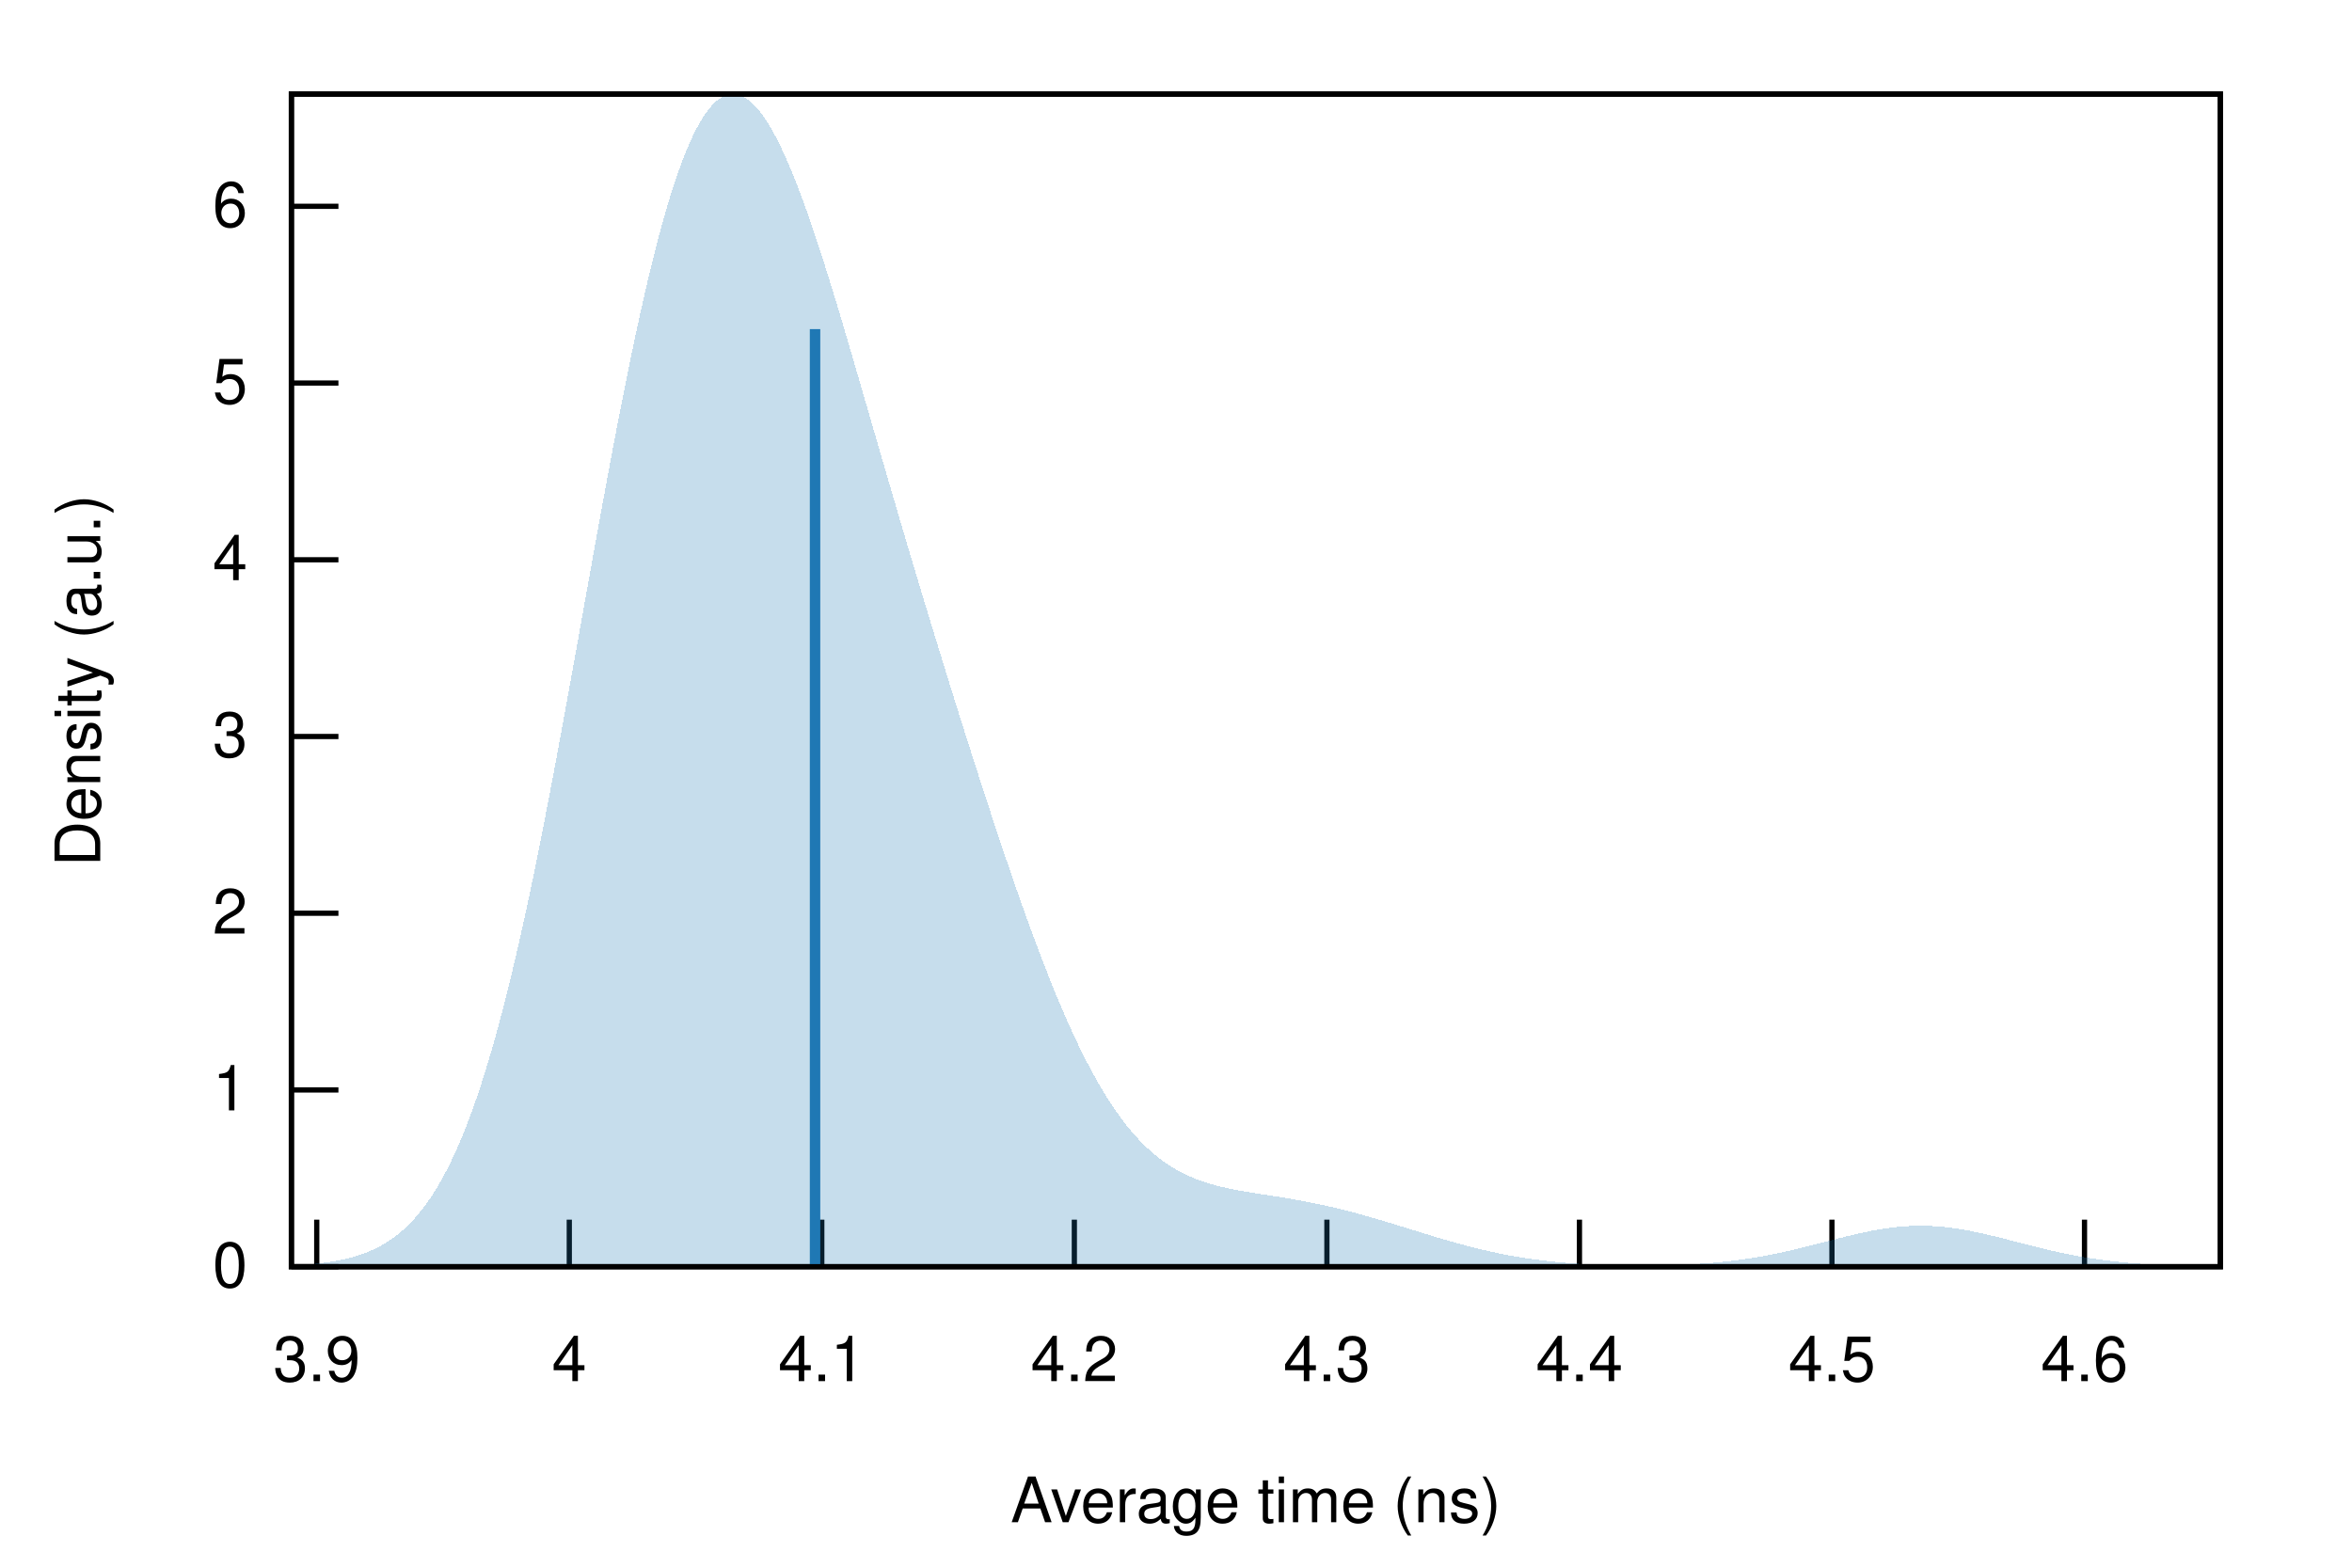
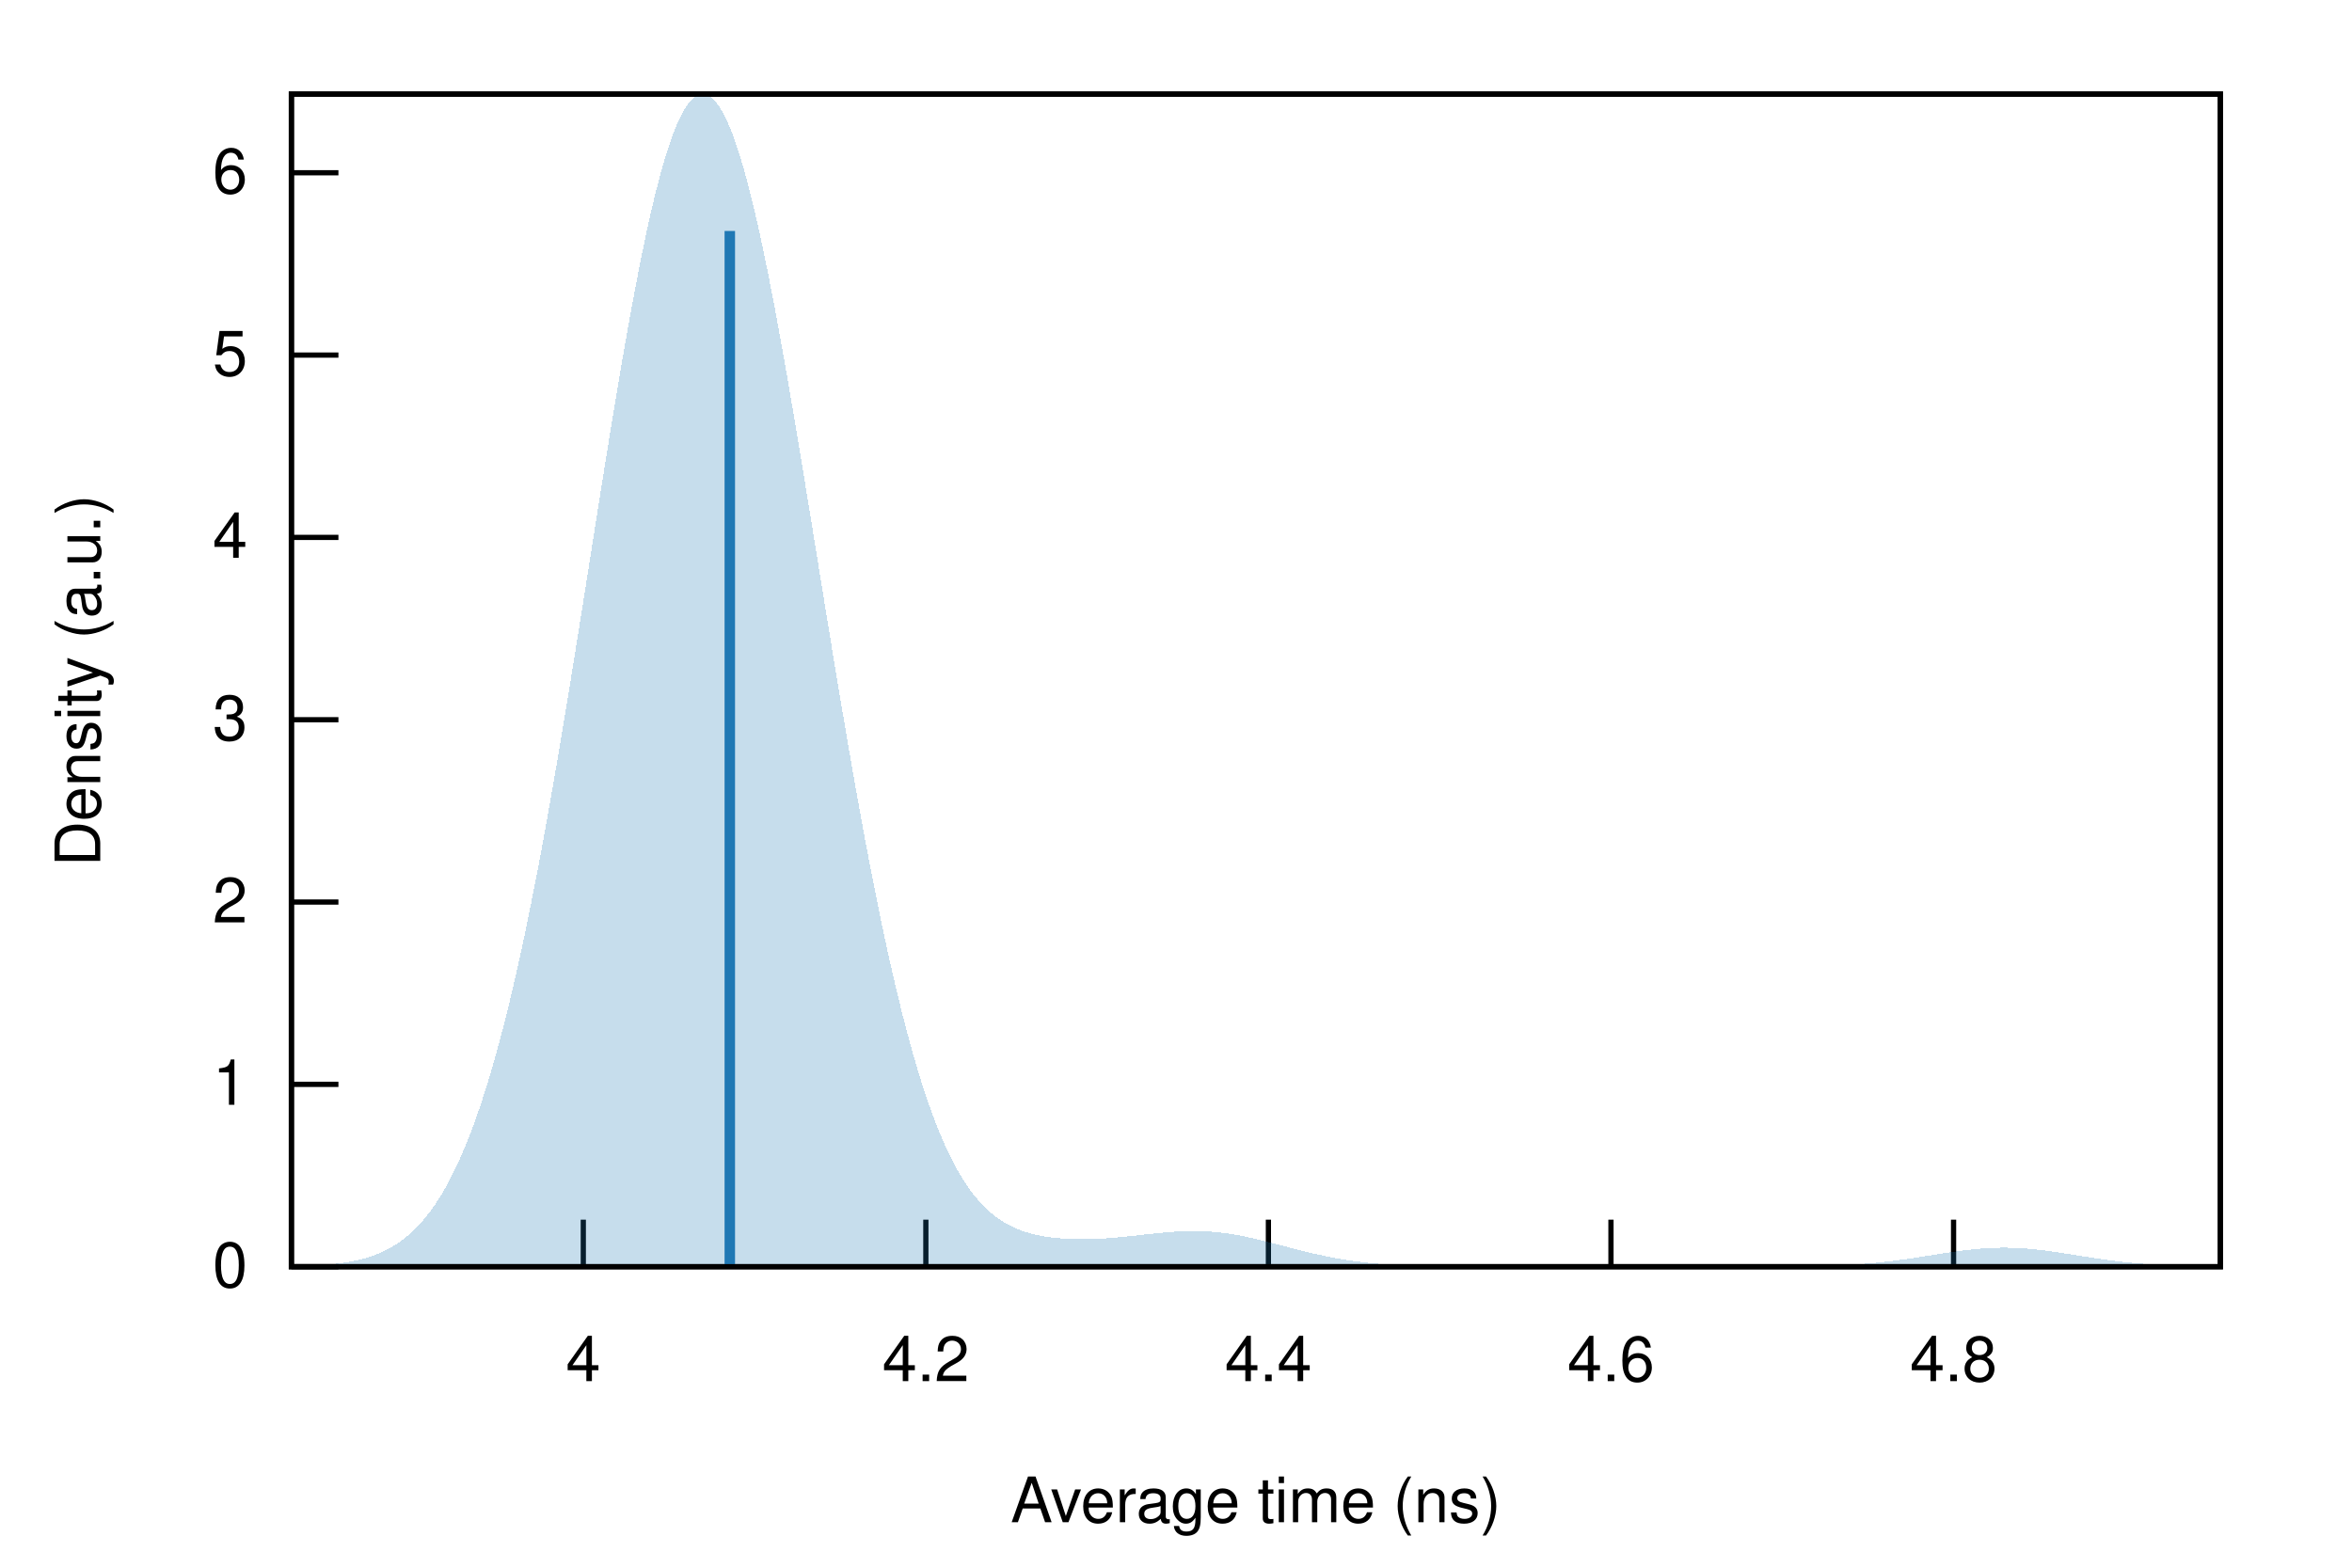
<svg xmlns="http://www.w3.org/2000/svg" xmlns:xlink="http://www.w3.org/1999/xlink" viewBox="0 0 450 300">
  <g id="gnuplot_canvas">
    <rect x="0" y="0" width="450" height="300" fill="none" />
    <defs>
      <circle id="gpDot" r="0.5" stroke-width="0.5" stroke="currentColor" />
      <path id="gpPt0" stroke-width="0.222" stroke="currentColor" d="M-1,0 h2 M0,-1 v2" />
      <path id="gpPt1" stroke-width="0.222" stroke="currentColor" d="M-1,-1 L1,1 M1,-1 L-1,1" />
      <path id="gpPt2" stroke-width="0.222" stroke="currentColor" d="M-1,0 L1,0 M0,-1 L0,1 M-1,-1 L1,1 M-1,1 L1,-1" />
      <rect id="gpPt3" stroke-width="0.222" stroke="currentColor" x="-1" y="-1" width="2" height="2" />
      <rect id="gpPt4" stroke-width="0.222" stroke="currentColor" fill="currentColor" x="-1" y="-1" width="2" height="2" />
      <circle id="gpPt5" stroke-width="0.222" stroke="currentColor" cx="0" cy="0" r="1" />
      <use xlink:href="#gpPt5" id="gpPt6" fill="currentColor" stroke="none" />
      <path id="gpPt7" stroke-width="0.222" stroke="currentColor" d="M0,-1.33 L-1.33,0.67 L1.33,0.67 z" />
      <use xlink:href="#gpPt7" id="gpPt8" fill="currentColor" stroke="none" />
      <use xlink:href="#gpPt7" id="gpPt9" stroke="currentColor" transform="rotate(180)" />
      <use xlink:href="#gpPt9" id="gpPt10" fill="currentColor" stroke="none" />
      <use xlink:href="#gpPt3" id="gpPt11" stroke="currentColor" transform="rotate(45)" />
      <use xlink:href="#gpPt11" id="gpPt12" fill="currentColor" stroke="none" />
      <path id="gpPt13" stroke-width="0.222" stroke="currentColor" d="M0,1.330 L1.265,0.411 L0.782,-1.067 L-0.782,-1.076 L-1.265,0.411 z" />
      <use xlink:href="#gpPt13" id="gpPt14" fill="currentColor" stroke="none" />
      <filter id="textbox" filterUnits="objectBoundingBox" x="0" y="0" height="1" width="1">
        <feFlood flood-color="white" flood-opacity="1" result="bgnd" />
        <feComposite in="SourceGraphic" in2="bgnd" operator="atop" />
      </filter>
      <filter id="greybox" filterUnits="objectBoundingBox" x="0" y="0" height="1" width="1">
        <feFlood flood-color="lightgrey" flood-opacity="1" result="grey" />
        <feComposite in="SourceGraphic" in2="grey" operator="atop" />
      </filter>
    </defs>
    <g fill="none" color="white" stroke="currentColor" stroke-width="1.00" stroke-linecap="butt" stroke-linejoin="miter">
</g>
    <g fill="none" color="black" stroke="currentColor" stroke-width="1.00" stroke-linecap="butt" stroke-linejoin="miter">
      <path stroke="black" d="M55.75,242.40 L64.75,242.40  " />
      <g transform="translate(47.36,246.30)" stroke="none" fill="black" font-family="Helvetica" font-size="12.00" text-anchor="end">
        <text>
          <tspan font-family="Helvetica"> 0</tspan>
        </text>
      </g>
    </g>
    <g fill="none" color="black" stroke="currentColor" stroke-width="1.00" stroke-linecap="butt" stroke-linejoin="miter">
-       <path stroke="black" d="M55.75,208.58 L64.75,208.58  " />
-       <g transform="translate(47.36,212.48)" stroke="none" fill="black" font-family="Helvetica" font-size="12.00" text-anchor="end">
+       <path stroke="black" d="M55.75,207.51 L64.75,207.51  " />
+       <g transform="translate(47.36,211.41)" stroke="none" fill="black" font-family="Helvetica" font-size="12.00" text-anchor="end">
        <text>
          <tspan font-family="Helvetica"> 1</tspan>
        </text>
      </g>
    </g>
    <g fill="none" color="black" stroke="currentColor" stroke-width="1.00" stroke-linecap="butt" stroke-linejoin="miter">
-       <path stroke="black" d="M55.75,174.76 L64.75,174.76  " />
-       <g transform="translate(47.36,178.66)" stroke="none" fill="black" font-family="Helvetica" font-size="12.00" text-anchor="end">
+       <path stroke="black" d="M55.75,172.62 L64.75,172.62  " />
+       <g transform="translate(47.36,176.52)" stroke="none" fill="black" font-family="Helvetica" font-size="12.00" text-anchor="end">
        <text>
          <tspan font-family="Helvetica"> 2</tspan>
        </text>
      </g>
    </g>
    <g fill="none" color="black" stroke="currentColor" stroke-width="1.00" stroke-linecap="butt" stroke-linejoin="miter">
-       <path stroke="black" d="M55.75,140.94 L64.75,140.94  " />
-       <g transform="translate(47.36,144.84)" stroke="none" fill="black" font-family="Helvetica" font-size="12.00" text-anchor="end">
+       <path stroke="black" d="M55.75,137.73 L64.75,137.73  " />
+       <g transform="translate(47.36,141.63)" stroke="none" fill="black" font-family="Helvetica" font-size="12.00" text-anchor="end">
        <text>
          <tspan font-family="Helvetica"> 3</tspan>
        </text>
      </g>
    </g>
    <g fill="none" color="black" stroke="currentColor" stroke-width="1.00" stroke-linecap="butt" stroke-linejoin="miter">
-       <path stroke="black" d="M55.75,107.12 L64.75,107.12  " />
-       <g transform="translate(47.36,111.02)" stroke="none" fill="black" font-family="Helvetica" font-size="12.00" text-anchor="end">
+       <path stroke="black" d="M55.75,102.84 L64.75,102.84  " />
+       <g transform="translate(47.36,106.74)" stroke="none" fill="black" font-family="Helvetica" font-size="12.00" text-anchor="end">
        <text>
          <tspan font-family="Helvetica"> 4</tspan>
        </text>
      </g>
    </g>
    <g fill="none" color="black" stroke="currentColor" stroke-width="1.00" stroke-linecap="butt" stroke-linejoin="miter">
-       <path stroke="black" d="M55.75,73.30 L64.75,73.30  " />
-       <g transform="translate(47.36,77.20)" stroke="none" fill="black" font-family="Helvetica" font-size="12.00" text-anchor="end">
+       <path stroke="black" d="M55.75,67.95 L64.75,67.95  " />
+       <g transform="translate(47.36,71.85)" stroke="none" fill="black" font-family="Helvetica" font-size="12.00" text-anchor="end">
        <text>
          <tspan font-family="Helvetica"> 5</tspan>
        </text>
      </g>
    </g>
    <g fill="none" color="black" stroke="currentColor" stroke-width="1.00" stroke-linecap="butt" stroke-linejoin="miter">
-       <path stroke="black" d="M55.75,39.48 L64.75,39.48  " />
-       <g transform="translate(47.36,43.38)" stroke="none" fill="black" font-family="Helvetica" font-size="12.00" text-anchor="end">
+       <path stroke="black" d="M55.75,33.06 L64.75,33.06  " />
+       <g transform="translate(47.36,36.96)" stroke="none" fill="black" font-family="Helvetica" font-size="12.00" text-anchor="end">
        <text>
          <tspan font-family="Helvetica"> 6</tspan>
        </text>
      </g>
    </g>
    <g fill="none" color="black" stroke="currentColor" stroke-width="1.00" stroke-linecap="butt" stroke-linejoin="miter">
-       <path stroke="black" d="M60.60,242.40 L60.60,233.40  " />
-       <g transform="translate(60.60,264.30)" stroke="none" fill="black" font-family="Helvetica" font-size="12.00" text-anchor="middle">
-         <text>
-           <tspan font-family="Helvetica"> 3.9</tspan>
-         </text>
-       </g>
-     </g>
-     <g fill="none" color="black" stroke="currentColor" stroke-width="1.00" stroke-linecap="butt" stroke-linejoin="miter">
-       <path stroke="black" d="M108.92,242.40 L108.92,233.40  " />
-       <g transform="translate(108.92,264.30)" stroke="none" fill="black" font-family="Helvetica" font-size="12.00" text-anchor="middle">
+       <path stroke="black" d="M111.60,242.40 L111.60,233.40  " />
+       <g transform="translate(111.60,264.30)" stroke="none" fill="black" font-family="Helvetica" font-size="12.00" text-anchor="middle">
        <text>
          <tspan font-family="Helvetica"> 4</tspan>
        </text>
      </g>
    </g>
    <g fill="none" color="black" stroke="currentColor" stroke-width="1.00" stroke-linecap="butt" stroke-linejoin="miter">
-       <path stroke="black" d="M157.23,242.40 L157.23,233.40  " />
-       <g transform="translate(157.23,264.30)" stroke="none" fill="black" font-family="Helvetica" font-size="12.00" text-anchor="middle">
-         <text>
-           <tspan font-family="Helvetica"> 4.1</tspan>
-         </text>
-       </g>
-     </g>
-     <g fill="none" color="black" stroke="currentColor" stroke-width="1.00" stroke-linecap="butt" stroke-linejoin="miter">
-       <path stroke="black" d="M205.55,242.40 L205.55,233.40  " />
-       <g transform="translate(205.55,264.30)" stroke="none" fill="black" font-family="Helvetica" font-size="12.00" text-anchor="middle">
+       <path stroke="black" d="M177.14,242.40 L177.14,233.40  " />
+       <g transform="translate(177.14,264.30)" stroke="none" fill="black" font-family="Helvetica" font-size="12.00" text-anchor="middle">
        <text>
          <tspan font-family="Helvetica"> 4.2</tspan>
        </text>
      </g>
    </g>
    <g fill="none" color="black" stroke="currentColor" stroke-width="1.00" stroke-linecap="butt" stroke-linejoin="miter">
-       <path stroke="black" d="M253.87,242.40 L253.87,233.40  " />
-       <g transform="translate(253.87,264.30)" stroke="none" fill="black" font-family="Helvetica" font-size="12.00" text-anchor="middle">
-         <text>
-           <tspan font-family="Helvetica"> 4.3</tspan>
-         </text>
-       </g>
-     </g>
-     <g fill="none" color="black" stroke="currentColor" stroke-width="1.00" stroke-linecap="butt" stroke-linejoin="miter">
-       <path stroke="black" d="M302.19,242.40 L302.19,233.40  " />
-       <g transform="translate(302.19,264.30)" stroke="none" fill="black" font-family="Helvetica" font-size="12.00" text-anchor="middle">
+       <path stroke="black" d="M242.68,242.40 L242.68,233.40  " />
+       <g transform="translate(242.68,264.30)" stroke="none" fill="black" font-family="Helvetica" font-size="12.00" text-anchor="middle">
        <text>
          <tspan font-family="Helvetica"> 4.4</tspan>
        </text>
      </g>
    </g>
    <g fill="none" color="black" stroke="currentColor" stroke-width="1.00" stroke-linecap="butt" stroke-linejoin="miter">
-       <path stroke="black" d="M350.50,242.40 L350.50,233.40  " />
-       <g transform="translate(350.50,264.30)" stroke="none" fill="black" font-family="Helvetica" font-size="12.00" text-anchor="middle">
+       <path stroke="black" d="M308.22,242.40 L308.22,233.40  " />
+       <g transform="translate(308.22,264.30)" stroke="none" fill="black" font-family="Helvetica" font-size="12.00" text-anchor="middle">
        <text>
-           <tspan font-family="Helvetica"> 4.5</tspan>
+           <tspan font-family="Helvetica"> 4.6</tspan>
        </text>
      </g>
    </g>
    <g fill="none" color="black" stroke="currentColor" stroke-width="1.00" stroke-linecap="butt" stroke-linejoin="miter">
-       <path stroke="black" d="M398.82,242.40 L398.82,233.40  " />
-       <g transform="translate(398.82,264.30)" stroke="none" fill="black" font-family="Helvetica" font-size="12.00" text-anchor="middle">
+       <path stroke="black" d="M373.77,242.40 L373.77,233.40  " />
+       <g transform="translate(373.77,264.30)" stroke="none" fill="black" font-family="Helvetica" font-size="12.00" text-anchor="middle">
        <text>
-           <tspan font-family="Helvetica"> 4.6</tspan>
+           <tspan font-family="Helvetica"> 4.8</tspan>
        </text>
      </g>
    </g>
    <g fill="none" color="black" stroke="currentColor" stroke-width="1.00" stroke-linecap="butt" stroke-linejoin="miter">
</g>
    <g fill="none" color="black" stroke="currentColor" stroke-width="1.00" stroke-linecap="butt" stroke-linejoin="miter">
      <path stroke="black" d="M55.75,18.01 L55.75,242.40 L424.82,242.40 L424.82,18.01 L55.75,18.01 Z  " />
    </g>
    <g fill="none" color="black" stroke="currentColor" stroke-width="1.00" stroke-linecap="butt" stroke-linejoin="miter">
</g>
    <g id="gnuplot_plot_1">
      <g fill="none" color="black" stroke="currentColor" stroke-width="1.00" stroke-linecap="butt" stroke-linejoin="miter">
        <g stroke="none" shape-rendering="crispEdges">
-           <polygon fill="rgb( 31, 120, 180)" fill-opacity="0.25" points="55.75,242.15 56.49,242.11 57.23,242.07 57.97,242.02 58.71,241.97 59.45,241.91 60.19,241.84 60.93,241.77 61.67,241.68 62.41,241.59 63.15,241.48 63.89,241.36 64.63,241.23 65.37,241.08 66.10,240.92 66.84,240.74 67.58,240.54 68.32,240.32 69.06,240.08 69.80,239.81 70.54,239.51 71.28,239.19 72.02,238.84 72.76,238.45 73.50,238.03 74.24,237.57 74.98,237.07 75.72,236.52 76.46,235.93 77.20,235.30 77.94,234.61 78.68,233.86 79.42,233.06 80.16,232.19 80.90,231.26 81.64,230.27 82.38,229.20 83.12,228.07 83.86,226.85 84.60,225.56 85.33,224.18 86.07,222.72 86.81,221.18 87.55,219.54 88.29,217.81 89.03,215.99 89.77,214.07 90.51,212.05 91.25,209.94 91.99,207.72 92.73,205.40 93.47,202.98 94.21,200.46 94.95,197.83 95.69,195.10 96.43,192.27 97.17,189.34 97.91,186.31 98.65,183.19 99.39,179.97 100.13,176.66 100.87,173.26 101.61,169.77 102.35,166.21 103.09,162.56 103.83,158.84 104.56,155.06 105.30,151.21 106.04,147.31 106.78,143.35 107.52,139.35 108.26,135.32 109.00,131.25 109.74,127.15 110.48,123.04 111.22,118.92 111.96,114.79 112.70,110.67 113.44,106.56 114.18,102.47 114.92,98.40 115.66,94.37 116.40,90.38 117.14,86.44 117.88,82.55 118.62,78.73 119.36,74.98 120.10,71.30 120.84,67.71 121.58,64.20 122.32,60.79 123.06,57.49 123.79,54.29 124.53,51.20 125.27,48.22 126.01,45.37 126.75,42.65 127.49,40.05 128.23,37.59 128.97,35.26 129.71,33.08 130.45,31.03 131.19,29.13 131.93,27.38 132.67,25.78 133.41,24.32 134.15,23.02 134.89,21.86 135.63,20.86 136.37,20.01 137.11,19.31 137.85,18.77 138.59,18.37 139.33,18.11 140.07,18.01 140.81,18.05 141.55,18.23 142.29,18.55 143.03,19.01 143.76,19.61 144.50,20.33 145.24,21.18 145.98,22.15 146.72,23.25 147.46,24.46 148.20,25.78 148.94,27.20 149.68,28.73 150.42,30.36 151.16,32.07 151.90,33.87 152.64,35.76 153.38,37.72 154.12,39.75 154.86,41.85 155.60,44.01 156.34,46.23 157.08,48.50 157.82,50.82 158.56,53.17 159.30,55.57 160.04,57.99 160.78,60.45 161.52,62.93 162.26,65.42 162.99,67.94 163.73,70.47 164.47,73.01 165.21,75.56 165.95,78.11 166.69,80.66 167.43,83.21 168.17,85.76 168.91,88.31 169.65,90.85 170.39,93.39 171.13,95.91 171.87,98.43 172.61,100.94 173.35,103.44 174.09,105.93 174.83,108.40 175.57,110.87 176.31,113.33 177.05,115.78 177.79,118.21 178.53,120.64 179.27,123.05 180.01,125.46 180.75,127.85 181.49,130.24 182.22,132.61 182.96,134.98 183.70,137.33 184.44,139.68 185.18,142.01 185.92,144.33 186.66,146.64 187.40,148.94 188.14,151.23 188.88,153.51 189.62,155.76 190.36,158.01 191.10,160.24 191.84,162.45 192.58,164.64 193.32,166.81 194.06,168.95 194.80,171.08 195.54,173.18 196.28,175.25 197.02,177.30 197.76,179.31 198.50,181.30 199.24,183.25 199.98,185.16 200.72,187.04 201.45,188.89 202.19,190.69 202.93,192.45 203.67,194.17 204.41,195.85 205.15,197.48 205.89,199.07 206.63,200.61 207.37,202.10 208.11,203.55 208.85,204.95 209.59,206.30 210.33,207.60 211.07,208.85 211.81,210.05 212.55,211.20 213.29,212.30 214.03,213.35 214.77,214.36 215.51,215.32 216.25,216.23 216.99,217.09 217.73,217.91 218.47,218.68 219.21,219.41 219.95,220.10 220.69,220.75 221.42,221.36 222.16,221.93 222.90,222.46 223.64,222.96 224.38,223.43 225.12,223.86 225.86,224.27 226.60,224.64 227.34,224.99 228.08,225.31 228.82,225.61 229.56,225.89 230.30,226.15 231.04,226.38 231.78,226.61 232.52,226.81 233.26,227.00 234.00,227.18 234.74,227.35 235.48,227.50 236.22,227.65 236.96,227.79 237.70,227.92 238.44,228.05 239.18,228.18 239.92,228.30 240.65,228.41 241.39,228.53 242.13,228.64 242.87,228.76 243.61,228.88 244.35,228.99 245.09,229.11 245.83,229.23 246.57,229.35 247.31,229.48 248.05,229.61 248.79,229.74 249.53,229.88 250.27,230.02 251.01,230.17 251.75,230.32 252.49,230.47 253.23,230.63 253.97,230.80 254.71,230.96 255.45,231.14 256.19,231.31 256.93,231.50 257.67,231.68 258.41,231.87 259.15,232.07 259.88,232.27 260.62,232.47 261.36,232.68 262.10,232.89 262.84,233.10 263.58,233.32 264.32,233.54 265.06,233.76 265.80,233.98 266.54,234.21 267.28,234.43 268.02,234.66 268.76,234.89 269.50,235.12 270.24,235.35 270.98,235.58 271.72,235.81 272.46,236.03 273.20,236.26 273.94,236.49 274.68,236.71 275.42,236.93 276.16,237.15 276.90,237.36 277.64,237.58 278.38,237.78 279.12,237.99 279.85,238.19 280.59,238.39 281.33,238.58 282.07,238.77 282.81,238.95 283.55,239.13 284.29,239.30 285.03,239.47 285.77,239.63 286.51,239.79 287.25,239.94 287.99,240.09 288.73,240.23 289.47,240.36 290.21,240.49 290.95,240.61 291.69,240.73 292.43,240.84 293.17,240.95 293.91,241.05 294.65,241.14 295.39,241.23 296.13,241.32 296.87,241.40 297.61,241.48 298.35,241.55 299.08,241.61 299.82,241.67 300.56,241.73 301.30,241.78 302.04,241.83 302.78,241.88 303.52,241.92 304.26,241.96 305.00,242.00 305.74,242.03 306.48,242.06 307.22,242.08 307.96,242.10 308.70,242.12 309.44,242.14 310.18,242.15 310.92,242.16 311.66,242.17 312.40,242.18 313.14,242.18 313.88,242.18 314.62,242.18 315.36,242.18 316.10,242.17 316.84,242.16 317.58,242.15 318.31,242.13 319.05,242.12 319.79,242.09 320.53,242.07 321.27,242.04 322.01,242.01 322.75,241.98 323.49,241.94 324.23,241.90 324.97,241.85 325.71,241.80 326.45,241.75 327.19,241.69 327.93,241.63 328.67,241.56 329.41,241.49 330.15,241.41 330.89,241.33 331.63,241.24 332.37,241.15 333.11,241.05 333.85,240.95 334.59,240.84 335.33,240.72 336.07,240.60 336.81,240.47 337.54,240.34 338.28,240.20 339.02,240.06 339.76,239.91 340.50,239.75 341.24,239.59 341.98,239.43 342.72,239.26 343.46,239.08 344.20,238.91 344.94,238.73 345.68,238.54 346.42,238.36 347.16,238.17 347.90,237.98 348.64,237.79 349.38,237.59 350.12,237.40 350.86,237.21 351.60,237.02 352.34,236.84 353.08,236.65 353.82,236.47 354.56,236.29 355.30,236.12 356.04,235.96 356.78,235.80 357.51,235.65 358.25,235.50 358.99,235.37 359.73,235.24 360.47,235.12 361.21,235.02 361.95,234.92 362.69,234.83 363.43,234.76 364.17,234.70 364.91,234.65 365.65,234.61 366.39,234.59 367.13,234.57 367.87,234.57 368.61,234.59 369.35,234.61 370.09,234.65 370.83,234.70 371.57,234.76 372.31,234.84 373.05,234.93 373.79,235.02 374.53,235.13 375.27,235.25 376.01,235.38 376.74,235.51 377.48,235.66 378.22,235.81 378.96,235.97 379.70,236.13 380.44,236.31 381.18,236.48 381.92,236.66 382.66,236.85 383.40,237.03 384.14,237.22 384.88,237.41 385.62,237.60 386.36,237.80 387.10,237.99 387.84,238.18 388.58,238.37 389.32,238.55 390.06,238.74 390.80,238.92 391.54,239.09 392.28,239.27 393.02,239.44 393.76,239.60 394.50,239.76 395.24,239.92 395.97,240.06 396.71,240.21 397.45,240.35 398.19,240.48 398.93,240.61 399.67,240.73 400.41,240.84 401.15,240.95 401.89,241.06 402.63,241.16 403.37,241.25 404.11,241.34 404.85,241.42 405.59,241.50 406.33,241.57 407.07,241.64 407.81,241.71 408.55,241.77 409.29,241.82 410.03,241.87 410.77,241.92 411.51,241.96 412.25,242.01 412.99,242.04 413.73,242.08 414.47,242.11 415.20,242.14 415.94,242.16 416.68,242.19 417.42,242.21 418.16,242.23 418.90,242.25 419.64,242.26 420.38,242.28 421.12,242.29 421.86,242.30 422.60,242.32 423.34,242.33 424.08,242.33 424.82,242.34 424.82,242.40 424.08,242.40 423.34,242.40 422.60,242.40 421.86,242.40 421.12,242.40 420.38,242.40 419.64,242.40 418.90,242.40 418.16,242.40 417.42,242.40 416.68,242.40 415.94,242.40 415.20,242.40 414.47,242.40 413.73,242.40 412.99,242.40 412.25,242.40 411.51,242.40 410.77,242.40 410.03,242.40 409.29,242.40 408.55,242.40 407.81,242.40 407.07,242.40 406.33,242.40 405.59,242.40 404.85,242.40 404.11,242.40 403.37,242.40 402.63,242.40 401.89,242.40 401.15,242.40 400.41,242.40 399.67,242.40 398.93,242.40 398.19,242.40 397.45,242.40 396.71,242.40 395.97,242.40 395.24,242.40 394.50,242.40 393.76,242.40 393.02,242.40 392.28,242.40 391.54,242.40 390.80,242.40 390.06,242.40 389.32,242.40 388.58,242.40 387.84,242.40 387.10,242.40 386.36,242.40 385.62,242.40 384.88,242.40 384.14,242.40 383.40,242.40 382.66,242.40 381.92,242.40 381.18,242.40 380.44,242.40 379.70,242.40 378.96,242.40 378.22,242.40 377.48,242.40 376.74,242.40 376.01,242.40 375.27,242.40 374.53,242.40 373.79,242.40 373.05,242.40 372.31,242.40 371.57,242.40 370.83,242.40 370.09,242.40 369.35,242.40 368.61,242.40 367.87,242.40 367.13,242.40 366.39,242.40 365.65,242.40 364.91,242.40 364.17,242.40 363.43,242.40 362.69,242.40 361.95,242.40 361.21,242.40 360.47,242.40 359.73,242.40 358.99,242.40 358.25,242.40 357.51,242.40 356.78,242.40 356.04,242.40 355.30,242.40 354.56,242.40 353.82,242.40 353.08,242.40 352.34,242.40 351.60,242.40 350.86,242.40 350.12,242.40 349.38,242.40 348.64,242.40 347.90,242.40 347.16,242.40 346.42,242.40 345.68,242.40 344.94,242.40 344.20,242.40 343.46,242.40 342.72,242.40 341.98,242.40 341.24,242.40 340.50,242.40 339.76,242.40 339.02,242.40 338.28,242.40 337.54,242.40 336.81,242.40 336.07,242.40 335.33,242.40 334.59,242.40 333.85,242.40 333.11,242.40 332.37,242.40 331.63,242.40 330.89,242.40 330.15,242.40 329.41,242.40 328.67,242.40 327.93,242.40 327.19,242.40 326.45,242.40 325.71,242.40 324.97,242.40 324.23,242.40 323.49,242.40 322.75,242.40 322.01,242.40 321.27,242.40 320.53,242.40 319.79,242.40 319.05,242.40 318.31,242.40 317.58,242.40 316.84,242.40 316.10,242.40 315.36,242.40 314.62,242.40 313.88,242.40 313.14,242.40 312.40,242.40 311.66,242.40 310.92,242.40 310.18,242.40 309.44,242.40 308.70,242.40 307.96,242.40 307.22,242.40 306.48,242.40 305.74,242.40 305.00,242.40 304.26,242.40 303.52,242.40 302.78,242.40 302.04,242.40 301.30,242.40 300.56,242.40 299.82,242.40 299.08,242.40 298.35,242.40 297.61,242.40 296.87,242.40 296.13,242.40 295.39,242.40 294.65,242.40 293.91,242.40 293.17,242.40 292.43,242.40 291.69,242.40 290.95,242.40 290.21,242.40 289.47,242.40 288.73,242.40 287.99,242.40 287.25,242.40 286.51,242.40 285.77,242.40 285.03,242.40 284.29,242.40 283.55,242.40 282.81,242.40 282.07,242.40 281.33,242.40 280.59,242.40 279.85,242.40 279.12,242.40 278.38,242.40 277.64,242.40 276.90,242.40 276.16,242.40 275.42,242.40 274.68,242.40 273.94,242.40 273.20,242.40 272.46,242.40 271.72,242.40 270.98,242.40 270.24,242.40 269.50,242.40 268.76,242.40 268.02,242.40 267.28,242.40 266.54,242.40 265.80,242.40 265.06,242.40 264.32,242.40 263.58,242.40 262.84,242.40 262.10,242.40 261.36,242.40 260.62,242.40 259.88,242.40 259.15,242.40 258.41,242.40 257.67,242.40 256.93,242.40 256.19,242.40 255.45,242.40 254.71,242.40 253.97,242.40 253.23,242.40 252.49,242.40 251.75,242.40 251.01,242.40 250.27,242.40 249.53,242.40 248.79,242.40 248.05,242.40 247.31,242.40 246.57,242.40 245.83,242.40 245.09,242.40 244.35,242.40 243.61,242.40 242.87,242.40 242.13,242.40 241.39,242.40 240.65,242.40 239.92,242.40 239.18,242.40 238.44,242.40 237.70,242.40 236.96,242.40 236.22,242.40 235.48,242.40 234.74,242.40 234.00,242.40 233.26,242.40 232.52,242.40 231.78,242.40 231.04,242.40 230.30,242.40 229.56,242.40 228.82,242.40 228.08,242.40 227.34,242.40 226.60,242.40 225.86,242.40 225.12,242.40 224.38,242.40 223.64,242.40 222.90,242.40 222.16,242.40 221.42,242.40 220.69,242.40 219.95,242.40 219.21,242.40 218.47,242.40 217.73,242.40 216.99,242.40 216.25,242.40 215.51,242.40 214.77,242.40 214.03,242.40 213.29,242.40 212.55,242.40 211.81,242.40 211.07,242.40 210.33,242.40 209.59,242.40 208.85,242.40 208.11,242.40 207.37,242.40 206.63,242.40 205.89,242.40 205.15,242.40 204.41,242.40 203.67,242.40 202.93,242.40 202.19,242.40 201.45,242.40 200.72,242.40 199.98,242.40 199.24,242.40 198.50,242.40 197.76,242.40 197.02,242.40 196.28,242.40 195.54,242.40 194.80,242.40 194.06,242.40 193.32,242.40 192.58,242.40 191.84,242.40 191.10,242.40 190.36,242.40 189.62,242.40 188.88,242.40 188.14,242.40 187.40,242.40 186.66,242.40 185.92,242.40 185.18,242.40 184.44,242.40 183.70,242.40 182.96,242.40 182.22,242.40 181.49,242.40 180.75,242.40 180.01,242.40 179.27,242.40 178.53,242.40 177.79,242.40 177.05,242.40 176.31,242.40 175.57,242.40 174.83,242.40 174.09,242.40 173.35,242.40 172.61,242.40 171.87,242.40 171.13,242.40 170.39,242.40 169.65,242.40 168.91,242.40 168.17,242.40 167.43,242.40 166.69,242.40 165.95,242.40 165.21,242.40 164.47,242.40 163.73,242.40 162.99,242.40 162.26,242.40 161.52,242.40 160.78,242.40 160.04,242.40 159.30,242.40 158.56,242.40 157.82,242.40 157.08,242.40 156.34,242.40 155.60,242.40 154.86,242.40 154.12,242.40 153.38,242.40 152.64,242.40 151.90,242.40 151.16,242.40 150.42,242.40 149.68,242.40 148.94,242.40 148.20,242.40 147.46,242.40 146.72,242.40 145.98,242.40 145.24,242.40 144.50,242.40 143.76,242.40 143.03,242.40 142.29,242.40 141.55,242.40 140.81,242.40 140.07,242.40 139.33,242.40 138.59,242.40 137.85,242.40 137.11,242.40 136.37,242.40 135.63,242.40 134.89,242.40 134.15,242.40 133.41,242.40 132.67,242.40 131.93,242.40 131.19,242.40 130.45,242.40 129.71,242.40 128.97,242.40 128.23,242.40 127.49,242.40 126.75,242.40 126.01,242.40 125.27,242.40 124.53,242.40 123.79,242.40 123.06,242.40 122.32,242.40 121.58,242.40 120.84,242.40 120.10,242.40 119.36,242.40 118.62,242.40 117.88,242.40 117.14,242.40 116.40,242.40 115.66,242.40 114.92,242.40 114.18,242.40 113.44,242.40 112.70,242.40 111.96,242.40 111.22,242.40 110.48,242.40 109.74,242.40 109.00,242.40 108.26,242.40 107.52,242.40 106.78,242.40 106.04,242.40 105.30,242.40 104.56,242.40 103.83,242.40 103.09,242.40 102.35,242.40 101.61,242.40 100.87,242.40 100.13,242.40 99.39,242.40 98.65,242.40 97.91,242.40 97.17,242.40 96.43,242.40 95.69,242.40 94.95,242.40 94.21,242.40 93.47,242.40 92.73,242.40 91.99,242.40 91.25,242.40 90.51,242.40 89.77,242.40 89.03,242.40 88.29,242.40 87.55,242.40 86.81,242.40 86.07,242.40 85.33,242.40 84.60,242.40 83.86,242.40 83.12,242.40 82.38,242.40 81.64,242.40 80.90,242.40 80.16,242.40 79.42,242.40 78.68,242.40 77.94,242.40 77.20,242.40 76.46,242.40 75.72,242.40 74.98,242.40 74.24,242.40 73.50,242.40 72.76,242.40 72.02,242.40 71.28,242.40 70.54,242.40 69.80,242.40 69.06,242.40 68.32,242.40 67.58,242.40 66.84,242.40 66.10,242.40 65.37,242.40 64.63,242.40 63.89,242.40 63.15,242.40 62.41,242.40 61.67,242.40 60.93,242.40 60.19,242.40 59.45,242.40 58.71,242.40 57.97,242.40 57.23,242.40 56.49,242.40 55.75,242.40 " />
+           <polygon fill="rgb( 31, 120, 180)" fill-opacity="0.25" points="55.75,242.31 56.49,242.29 57.23,242.27 57.97,242.25 58.71,242.22 59.45,242.19 60.19,242.16 60.93,242.11 61.67,242.07 62.41,242.01 63.15,241.95 63.89,241.87 64.63,241.79 65.37,241.69 66.10,241.58 66.84,241.46 67.58,241.32 68.32,241.17 69.06,240.99 69.80,240.79 70.54,240.57 71.28,240.33 72.02,240.05 72.76,239.75 73.50,239.41 74.24,239.03 74.98,238.62 75.72,238.17 76.46,237.67 77.20,237.13 77.94,236.53 78.68,235.89 79.42,235.18 80.16,234.42 80.90,233.59 81.64,232.69 82.38,231.73 83.12,230.69 83.86,229.57 84.60,228.37 85.33,227.09 86.07,225.73 86.81,224.27 87.55,222.72 88.29,221.08 89.03,219.33 89.77,217.49 90.51,215.54 91.25,213.48 91.99,211.32 92.73,209.05 93.47,206.67 94.21,204.17 94.95,201.56 95.69,198.84 96.43,196.00 97.17,193.04 97.91,189.97 98.65,186.78 99.39,183.48 100.13,180.06 100.87,176.54 101.61,172.90 102.35,169.16 103.09,165.31 103.83,161.36 104.56,157.32 105.30,153.18 106.04,148.96 106.78,144.65 107.52,140.27 108.26,135.82 109.00,131.31 109.74,126.75 110.48,122.14 111.22,117.50 111.96,112.83 112.70,108.15 113.44,103.46 114.18,98.78 114.92,94.11 115.66,89.47 116.40,84.88 117.14,80.34 117.88,75.86 118.62,71.47 119.36,67.16 120.10,62.96 120.84,58.88 121.58,54.93 122.32,51.12 123.06,47.47 123.79,43.98 124.53,40.67 125.27,37.55 126.01,34.63 126.75,31.92 127.49,29.43 128.23,27.17 128.97,25.14 129.71,23.36 130.45,21.82 131.19,20.54 131.93,19.51 132.67,18.75 133.41,18.25 134.15,18.01 134.89,18.04 135.63,18.33 136.37,18.89 137.11,19.70 137.85,20.77 138.59,22.09 139.33,23.66 140.07,25.47 140.81,27.52 141.55,29.78 142.29,32.27 143.03,34.96 143.76,37.85 144.50,40.93 145.24,44.19 145.98,47.62 146.72,51.20 147.46,54.92 148.20,58.78 148.94,62.76 149.68,66.85 150.42,71.03 151.16,75.31 151.90,79.65 152.64,84.06 153.38,88.52 154.12,93.03 154.86,97.56 155.60,102.11 156.34,106.67 157.08,111.24 157.82,115.79 158.56,120.33 159.30,124.84 160.04,129.31 160.78,133.74 161.52,138.13 162.26,142.45 162.99,146.71 163.73,150.90 164.47,155.02 165.21,159.05 165.95,162.99 166.69,166.85 167.43,170.61 168.17,174.26 168.91,177.82 169.65,181.26 170.39,184.60 171.13,187.82 171.87,190.93 172.61,193.92 173.35,196.80 174.09,199.55 174.83,202.19 175.57,204.70 176.31,207.10 177.05,209.38 177.79,211.54 178.53,213.58 179.27,215.51 180.01,217.33 180.75,219.03 181.49,220.63 182.22,222.13 182.96,223.52 183.70,224.81 184.44,226.01 185.18,227.13 185.92,228.15 186.66,229.09 187.40,229.96 188.14,230.75 188.88,231.47 189.62,232.13 190.36,232.72 191.10,233.26 191.84,233.75 192.58,234.19 193.32,234.58 194.06,234.93 194.80,235.24 195.54,235.52 196.28,235.77 197.02,235.99 197.76,236.19 198.50,236.36 199.24,236.50 199.98,236.63 200.72,236.74 201.45,236.84 202.19,236.92 202.93,236.98 203.67,237.03 204.41,237.08 205.15,237.10 205.89,237.12 206.63,237.13 207.37,237.13 208.11,237.12 208.85,237.11 209.59,237.08 210.33,237.05 211.07,237.00 211.81,236.96 212.55,236.90 213.29,236.84 214.03,236.78 214.77,236.70 215.51,236.63 216.25,236.55 216.99,236.47 217.73,236.39 218.47,236.31 219.21,236.22 219.95,236.14 220.69,236.06 221.42,235.99 222.16,235.91 222.90,235.85 223.64,235.79 224.38,235.73 225.12,235.68 225.86,235.64 226.60,235.61 227.34,235.60 228.08,235.59 228.82,235.59 229.56,235.60 230.30,235.63 231.04,235.66 231.78,235.71 232.52,235.78 233.26,235.85 234.00,235.94 234.74,236.03 235.48,236.14 236.22,236.26 236.96,236.39 237.70,236.53 238.44,236.68 239.18,236.84 239.92,237.01 240.65,237.18 241.39,237.36 242.13,237.54 242.87,237.73 243.61,237.92 244.35,238.11 245.09,238.31 245.83,238.50 246.57,238.69 247.31,238.89 248.05,239.08 248.79,239.26 249.53,239.45 250.27,239.63 251.01,239.81 251.75,239.98 252.49,240.14 253.23,240.30 253.97,240.45 254.71,240.60 255.45,240.74 256.19,240.87 256.93,241.00 257.67,241.12 258.41,241.23 259.15,241.33 259.88,241.43 260.62,241.52 261.36,241.61 262.10,241.68 262.84,241.76 263.58,241.82 264.32,241.88 265.06,241.94 265.80,241.99 266.54,242.04 267.28,242.08 268.02,242.12 268.76,242.15 269.50,242.18 270.24,242.21 270.98,242.23 271.72,242.25 272.46,242.27 273.20,242.29 273.94,242.31 274.68,242.32 275.42,242.33 276.16,242.34 276.90,242.35 277.64,242.36 278.38,242.36 279.12,242.37 279.85,242.37 280.59,242.38 281.33,242.38 282.07,242.38 282.81,242.39 283.55,242.39 284.29,242.39 285.03,242.39 285.77,242.39 286.51,242.39 287.25,242.40 287.99,242.40 288.73,242.40 289.47,242.40 290.21,242.40 290.95,242.40 291.69,242.40 292.43,242.40 293.17,242.40 293.91,242.40 294.65,242.40 295.39,242.40 296.13,242.40 296.87,242.40 297.61,242.40 298.35,242.40 299.08,242.40 299.82,242.40 300.56,242.40 301.30,242.40 302.04,242.40 302.78,242.40 303.52,242.40 304.26,242.40 305.00,242.40 305.74,242.40 306.48,242.40 307.22,242.40 307.96,242.40 308.70,242.40 309.44,242.40 310.18,242.40 310.92,242.40 311.66,242.40 312.40,242.40 313.14,242.40 313.88,242.40 314.62,242.40 315.36,242.40 316.10,242.40 316.84,242.40 317.58,242.40 318.31,242.40 319.05,242.40 319.79,242.40 320.53,242.40 321.27,242.40 322.01,242.40 322.75,242.40 323.49,242.40 324.23,242.40 324.97,242.40 325.71,242.40 326.45,242.40 327.19,242.40 327.93,242.40 328.67,242.40 329.41,242.40 330.15,242.40 330.89,242.40 331.63,242.40 332.37,242.40 333.11,242.40 333.85,242.39 334.59,242.39 335.33,242.39 336.07,242.39 336.81,242.39 337.54,242.39 338.28,242.38 339.02,242.38 339.76,242.38 340.50,242.37 341.24,242.37 341.98,242.36 342.72,242.35 343.46,242.34 344.20,242.34 344.94,242.32 345.68,242.31 346.42,242.30 347.16,242.28 347.90,242.27 348.64,242.25 349.38,242.22 350.12,242.20 350.86,242.17 351.60,242.14 352.34,242.11 353.08,242.07 353.82,242.03 354.56,241.99 355.30,241.94 356.04,241.89 356.78,241.83 357.51,241.77 358.25,241.71 358.99,241.64 359.73,241.56 360.47,241.48 361.21,241.40 361.95,241.31 362.69,241.22 363.43,241.12 364.17,241.02 364.91,240.91 365.65,240.81 366.39,240.70 367.13,240.58 367.87,240.47 368.61,240.35 369.35,240.23 370.09,240.11 370.83,240.00 371.57,239.88 372.31,239.77 373.05,239.65 373.79,239.55 374.53,239.44 375.27,239.34 376.01,239.25 376.74,239.16 377.48,239.08 378.22,239.01 378.96,238.95 379.70,238.89 380.44,238.85 381.18,238.81 381.92,238.79 382.66,238.77 383.40,238.77 384.14,238.77 384.88,238.79 385.62,238.81 386.36,238.85 387.10,238.90 387.84,238.95 388.58,239.02 389.32,239.09 390.06,239.17 390.80,239.25 391.54,239.35 392.28,239.45 393.02,239.55 393.76,239.66 394.50,239.77 395.24,239.89 395.97,240.00 396.71,240.12 397.45,240.24 398.19,240.36 398.93,240.47 399.67,240.59 400.41,240.70 401.15,240.81 401.89,240.92 402.63,241.02 403.37,241.13 404.11,241.22 404.85,241.31 405.59,241.40 406.33,241.49 407.07,241.57 407.81,241.64 408.55,241.71 409.29,241.77 410.03,241.83 410.77,241.89 411.51,241.94 412.25,241.99 412.99,242.03 413.73,242.07 414.47,242.11 415.20,242.14 415.94,242.17 416.68,242.20 417.42,242.23 418.16,242.25 418.90,242.27 419.64,242.28 420.38,242.30 421.12,242.31 421.86,242.33 422.60,242.34 423.34,242.34 424.08,242.35 424.82,242.36 424.82,242.40 424.08,242.40 423.34,242.40 422.60,242.40 421.86,242.40 421.12,242.40 420.38,242.40 419.64,242.40 418.90,242.40 418.16,242.40 417.42,242.40 416.68,242.40 415.94,242.40 415.20,242.40 414.47,242.40 413.73,242.40 412.99,242.40 412.25,242.40 411.51,242.40 410.77,242.40 410.03,242.40 409.29,242.40 408.55,242.40 407.81,242.40 407.07,242.40 406.33,242.40 405.59,242.40 404.85,242.40 404.11,242.40 403.37,242.40 402.63,242.40 401.89,242.40 401.15,242.40 400.41,242.40 399.67,242.40 398.93,242.40 398.19,242.40 397.45,242.40 396.71,242.40 395.97,242.40 395.24,242.40 394.50,242.40 393.76,242.40 393.02,242.40 392.28,242.40 391.54,242.40 390.80,242.40 390.06,242.40 389.32,242.40 388.58,242.40 387.84,242.40 387.10,242.40 386.36,242.40 385.62,242.40 384.88,242.40 384.14,242.40 383.40,242.40 382.66,242.40 381.92,242.40 381.18,242.40 380.44,242.40 379.70,242.40 378.96,242.40 378.22,242.40 377.48,242.40 376.74,242.40 376.01,242.40 375.27,242.40 374.53,242.40 373.79,242.40 373.05,242.40 372.31,242.40 371.57,242.40 370.83,242.40 370.09,242.40 369.35,242.40 368.61,242.40 367.87,242.40 367.13,242.40 366.39,242.40 365.65,242.40 364.91,242.40 364.17,242.40 363.43,242.40 362.69,242.40 361.95,242.40 361.21,242.40 360.47,242.40 359.73,242.40 358.99,242.40 358.25,242.40 357.51,242.40 356.78,242.40 356.04,242.40 355.30,242.40 354.56,242.40 353.82,242.40 353.08,242.40 352.34,242.40 351.60,242.40 350.86,242.40 350.12,242.40 349.38,242.40 348.64,242.40 347.90,242.40 347.16,242.40 346.42,242.40 345.68,242.40 344.94,242.40 344.20,242.40 343.46,242.40 342.72,242.40 341.98,242.40 341.24,242.40 340.50,242.40 339.76,242.40 339.02,242.40 338.28,242.40 337.54,242.40 336.81,242.40 336.07,242.40 335.33,242.40 334.59,242.40 333.85,242.40 333.11,242.40 332.37,242.40 331.63,242.40 330.89,242.40 330.15,242.40 329.41,242.40 328.67,242.40 327.93,242.40 327.19,242.40 326.45,242.40 325.71,242.40 324.97,242.40 324.23,242.40 323.49,242.40 322.75,242.40 322.01,242.40 321.27,242.40 320.53,242.40 319.79,242.40 319.05,242.40 318.31,242.40 317.58,242.40 316.84,242.40 316.10,242.40 315.36,242.40 314.62,242.40 313.88,242.40 313.14,242.40 312.40,242.40 311.66,242.40 310.92,242.40 310.18,242.40 309.44,242.40 308.70,242.40 307.96,242.40 307.22,242.40 306.48,242.40 305.74,242.40 305.00,242.40 304.26,242.40 303.52,242.40 302.78,242.40 302.04,242.40 301.30,242.40 300.56,242.40 299.82,242.40 299.08,242.40 298.35,242.40 297.61,242.40 296.87,242.40 296.13,242.40 295.39,242.40 294.65,242.40 293.91,242.40 293.17,242.40 292.43,242.40 291.69,242.40 290.95,242.40 290.21,242.40 289.47,242.40 288.73,242.40 287.99,242.40 287.25,242.40 286.51,242.40 285.77,242.40 285.03,242.40 284.29,242.40 283.55,242.40 282.81,242.40 282.07,242.40 281.33,242.40 280.59,242.40 279.85,242.40 279.12,242.40 278.38,242.40 277.64,242.40 276.90,242.40 276.16,242.40 275.42,242.40 274.68,242.40 273.94,242.40 273.20,242.40 272.46,242.40 271.72,242.40 270.98,242.40 270.24,242.40 269.50,242.40 268.76,242.40 268.02,242.40 267.28,242.40 266.54,242.40 265.80,242.40 265.06,242.40 264.32,242.40 263.58,242.40 262.84,242.40 262.10,242.40 261.36,242.40 260.62,242.40 259.88,242.40 259.15,242.40 258.41,242.40 257.67,242.40 256.93,242.40 256.19,242.40 255.45,242.40 254.71,242.40 253.97,242.40 253.23,242.40 252.49,242.40 251.75,242.40 251.01,242.40 250.27,242.40 249.53,242.40 248.79,242.40 248.05,242.40 247.31,242.40 246.57,242.40 245.83,242.40 245.09,242.40 244.35,242.40 243.61,242.40 242.87,242.40 242.13,242.40 241.39,242.40 240.65,242.40 239.92,242.40 239.18,242.40 238.44,242.40 237.70,242.40 236.96,242.40 236.22,242.40 235.48,242.40 234.74,242.40 234.00,242.40 233.26,242.40 232.52,242.40 231.78,242.40 231.04,242.40 230.30,242.40 229.56,242.40 228.82,242.40 228.08,242.40 227.34,242.40 226.60,242.40 225.86,242.40 225.12,242.40 224.38,242.40 223.64,242.40 222.90,242.40 222.16,242.40 221.42,242.40 220.69,242.40 219.95,242.40 219.21,242.40 218.47,242.40 217.73,242.40 216.99,242.40 216.25,242.40 215.51,242.40 214.77,242.40 214.03,242.40 213.29,242.40 212.55,242.40 211.81,242.40 211.07,242.40 210.33,242.40 209.59,242.40 208.85,242.40 208.11,242.40 207.37,242.40 206.63,242.40 205.89,242.40 205.15,242.40 204.41,242.40 203.67,242.40 202.93,242.40 202.19,242.40 201.45,242.40 200.72,242.40 199.98,242.40 199.24,242.40 198.50,242.40 197.76,242.40 197.02,242.40 196.28,242.40 195.54,242.40 194.80,242.40 194.06,242.40 193.32,242.40 192.58,242.40 191.84,242.40 191.10,242.40 190.36,242.40 189.62,242.40 188.88,242.40 188.14,242.40 187.40,242.40 186.66,242.40 185.92,242.40 185.18,242.40 184.44,242.40 183.70,242.40 182.96,242.40 182.22,242.40 181.49,242.40 180.75,242.40 180.01,242.40 179.27,242.40 178.53,242.40 177.79,242.40 177.05,242.40 176.31,242.40 175.57,242.40 174.83,242.40 174.09,242.40 173.35,242.40 172.61,242.40 171.87,242.40 171.13,242.40 170.39,242.40 169.65,242.40 168.91,242.40 168.17,242.40 167.43,242.40 166.69,242.40 165.95,242.40 165.21,242.40 164.47,242.40 163.73,242.40 162.99,242.40 162.26,242.40 161.52,242.40 160.78,242.40 160.04,242.40 159.30,242.40 158.56,242.40 157.82,242.40 157.08,242.40 156.34,242.40 155.60,242.40 154.86,242.40 154.12,242.40 153.38,242.40 152.64,242.40 151.90,242.40 151.16,242.40 150.42,242.40 149.68,242.40 148.94,242.40 148.20,242.40 147.46,242.40 146.72,242.40 145.98,242.40 145.24,242.40 144.50,242.40 143.76,242.40 143.03,242.40 142.29,242.40 141.55,242.40 140.81,242.40 140.07,242.40 139.33,242.40 138.59,242.40 137.85,242.40 137.11,242.40 136.37,242.40 135.63,242.40 134.89,242.40 134.15,242.40 133.41,242.40 132.67,242.40 131.93,242.40 131.19,242.40 130.45,242.40 129.71,242.40 128.97,242.40 128.23,242.40 127.49,242.40 126.75,242.40 126.01,242.40 125.27,242.40 124.53,242.40 123.79,242.40 123.06,242.40 122.32,242.40 121.58,242.40 120.84,242.40 120.10,242.40 119.36,242.40 118.62,242.40 117.88,242.40 117.14,242.40 116.40,242.40 115.66,242.40 114.92,242.40 114.18,242.40 113.44,242.40 112.70,242.40 111.96,242.40 111.22,242.40 110.48,242.40 109.74,242.40 109.00,242.40 108.26,242.40 107.52,242.40 106.78,242.40 106.04,242.40 105.30,242.40 104.56,242.40 103.83,242.40 103.09,242.40 102.35,242.40 101.61,242.40 100.87,242.40 100.13,242.40 99.39,242.40 98.65,242.40 97.91,242.40 97.17,242.40 96.43,242.40 95.69,242.40 94.95,242.40 94.21,242.40 93.47,242.40 92.73,242.40 91.99,242.40 91.25,242.40 90.51,242.40 89.77,242.40 89.03,242.40 88.29,242.40 87.55,242.40 86.81,242.40 86.07,242.40 85.33,242.40 84.60,242.40 83.86,242.40 83.12,242.40 82.38,242.40 81.64,242.40 80.90,242.40 80.16,242.40 79.42,242.40 78.68,242.40 77.94,242.40 77.20,242.40 76.46,242.40 75.72,242.40 74.98,242.40 74.24,242.40 73.50,242.40 72.76,242.40 72.02,242.40 71.28,242.40 70.54,242.40 69.80,242.40 69.06,242.40 68.32,242.40 67.58,242.40 66.84,242.40 66.10,242.40 65.37,242.40 64.63,242.40 63.89,242.40 63.15,242.40 62.41,242.40 61.67,242.40 60.93,242.40 60.19,242.40 59.45,242.40 58.71,242.40 57.97,242.40 57.23,242.40 56.49,242.40 55.75,242.40 " />
        </g>
      </g>
    </g>
    <g id="gnuplot_plot_2">
      <g fill="none" color="white" stroke="rgb( 31, 120, 180)" stroke-width="2.00" stroke-linecap="butt" stroke-linejoin="miter">
</g>
      <g fill="none" color="black" stroke="currentColor" stroke-width="2.00" stroke-linecap="butt" stroke-linejoin="miter">
-         <path stroke="rgb( 31, 120, 180)" d="M155.94,242.40 L155.94,62.98  " />
+         <path stroke="rgb( 31, 120, 180)" d="M139.63,242.40 L139.63,44.20  " />
      </g>
    </g>
    <g fill="none" color="black" stroke="currentColor" stroke-width="2.00" stroke-linecap="butt" stroke-linejoin="miter">
</g>
    <g fill="none" color="black" stroke="black" stroke-width="1.00" stroke-linecap="butt" stroke-linejoin="miter">
</g>
    <g fill="none" color="black" stroke="currentColor" stroke-width="1.00" stroke-linecap="butt" stroke-linejoin="miter">
      <path stroke="black" d="M55.75,18.01 L55.75,242.40 L424.82,242.40 L424.82,18.01 L55.75,18.01 Z  " />
      <g transform="translate(19.18,130.21) rotate(270.00)" stroke="none" fill="black" font-family="Helvetica" font-size="12.00" text-anchor="middle">
        <text>
          <tspan font-family="Helvetica">Density (a.u.)</tspan>
        </text>
      </g>
    </g>
    <g fill="none" color="black" stroke="currentColor" stroke-width="1.00" stroke-linecap="butt" stroke-linejoin="miter">
      <g transform="translate(240.28,291.30)" stroke="none" fill="black" font-family="Helvetica" font-size="12.00" text-anchor="middle">
        <text>
          <tspan font-family="Helvetica">Average time (ns)</tspan>
        </text>
      </g>
    </g>
    <g fill="none" color="black" stroke="currentColor" stroke-width="1.00" stroke-linecap="butt" stroke-linejoin="miter">
</g>
    <g fill="none" color="black" stroke="currentColor" stroke-width="1.00" stroke-linecap="butt" stroke-linejoin="miter">
</g>
  </g>
</svg>
